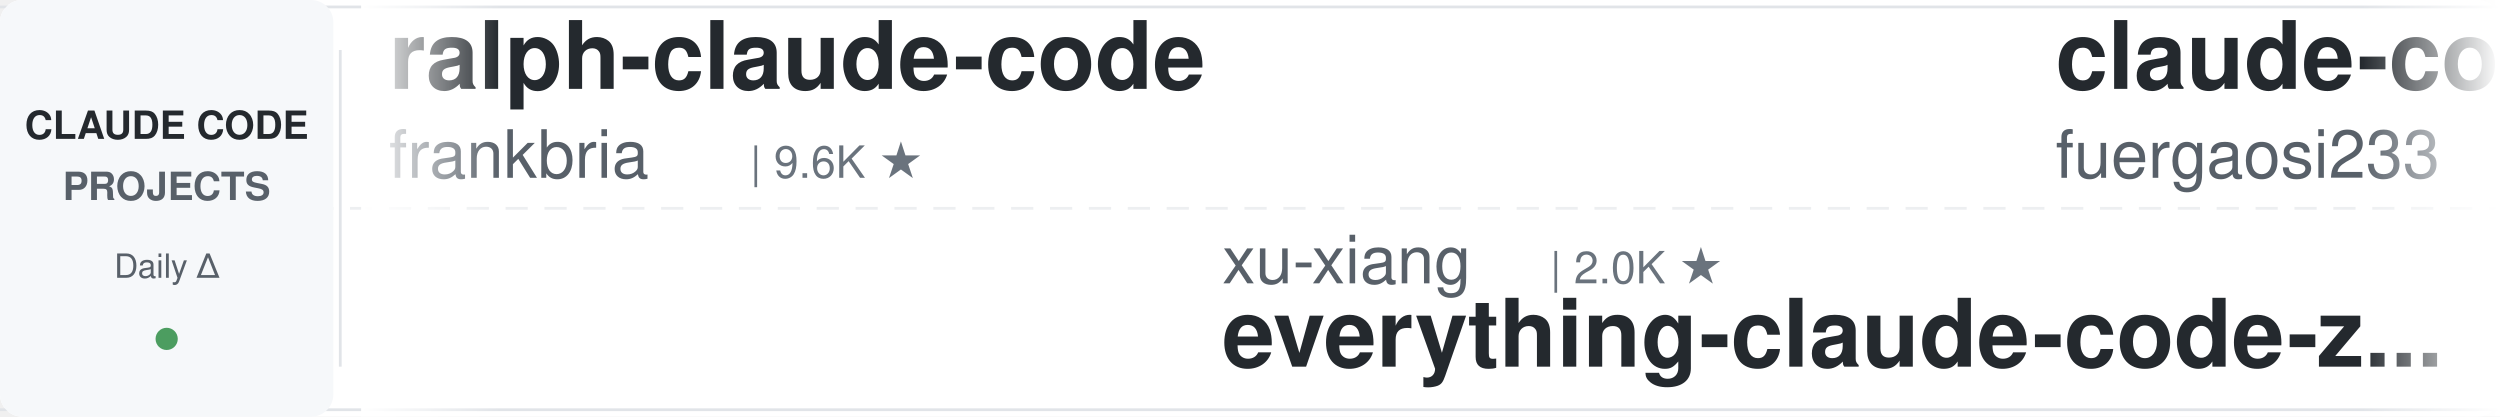
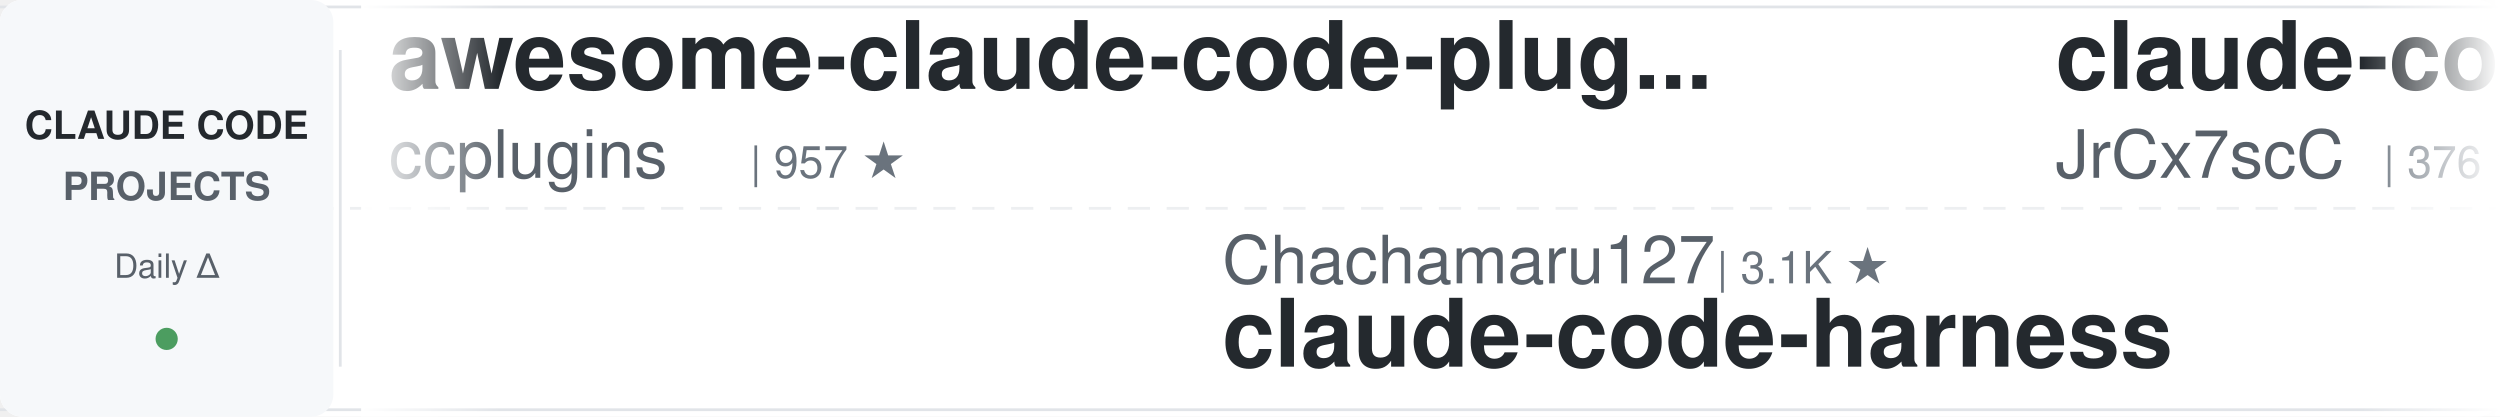
<svg xmlns="http://www.w3.org/2000/svg" width="900" height="150">
  <defs>
    <linearGradient id="leftFade" x1="0%" y1="0%" x2="100%" y2="0%">
      <stop offset="0%" style="stop-color:#ffffff;stop-opacity:1" />
      <stop offset="100%" style="stop-color:#ffffff;stop-opacity:0" />
    </linearGradient>
    <linearGradient id="rightFade" x1="0%" y1="0%" x2="100%" y2="0%">
      <stop offset="0%" style="stop-color:#ffffff;stop-opacity:0" />
      <stop offset="100%" style="stop-color:#ffffff;stop-opacity:1" />
    </linearGradient>
  </defs>
  <rect width="900" height="150" fill="#ffffff" rx="8" />
  <rect x="0" y="2" width="900" height="1" fill="#e1e4e8" />
  <rect x="0" y="147" width="900" height="1" fill="#e1e4e8" />
  <line x1="0" y1="75" x2="900" y2="75" stroke="#e1e4e8" stroke-width="1" stroke-dasharray="8 6" opacity="0.6" />
  <rect x="0" y="0" width="120" height="150" fill="#f6f8fa" rx="8" />
  <text x="60" y="50" font-family="-apple-system, BlinkMacSystemFont, 'Segoe UI', Helvetica, Arial, sans-serif" font-size="14" font-weight="600" fill="#24292e" text-anchor="middle">CLAUDE CODE</text>
  <text x="60" y="72" font-family="-apple-system, BlinkMacSystemFont, 'Segoe UI', Helvetica, Arial, sans-serif" font-size="14" font-weight="600" fill="#586069" text-anchor="middle">PROJECTS</text>
  <text x="60" y="100" font-family="-apple-system, BlinkMacSystemFont, 'Segoe UI', Helvetica, Arial, sans-serif" font-size="12" font-weight="500" fill="#586069" text-anchor="middle">Daily Δ</text>
  <circle cx="60" cy="122" r="4" fill="#22863a" opacity="0.8" />
  <rect x="122" y="18" width="1" height="114" fill="#e1e4e8" />
  <clipPath id="tickerClip">
    <rect x="130" y="0" width="770" height="150" />
  </clipPath>
  <g clip-path="url(#tickerClip)">
    <g id="tickerItems">
      <animateTransform attributeName="transform" attributeType="XML" type="translate" from="0 0" to="-3000 0" dur="54s" repeatCount="indefinite" />
      <g transform="translate(0, 0)">
-         <text x="140" y="32" font-family="-apple-system, BlinkMacSystemFont, 'Segoe UI', Helvetica, Arial, sans-serif" font-size="34" font-weight="600" fill="#24292e">ralph-claude-code</text>
-         <text x="140" y="64" font-family="-apple-system, BlinkMacSystemFont, 'Segoe UI', Helvetica, Arial, sans-serif" font-size="24" font-weight="400" fill="#586069">frankbria</text>
-         <text x="270" y="64" font-family="-apple-system, BlinkMacSystemFont, 'Segoe UI', Helvetica, Arial, sans-serif" font-size="16" font-weight="500" fill="#6a737d">| 9.6K ★</text>
+         <text x="140" y="32" font-family="-apple-system, BlinkMacSystemFont, 'Segoe UI', Helvetica, Arial, sans-serif" font-size="34" font-weight="600" fill="#24292e">awesome-claude-code-plug...</text>
+         <text x="140" y="64" font-family="-apple-system, BlinkMacSystemFont, 'Segoe UI', Helvetica, Arial, sans-serif" font-size="24" font-weight="400" fill="#586069">ccplugins</text>
+         <text x="270" y="64" font-family="-apple-system, BlinkMacSystemFont, 'Segoe UI', Helvetica, Arial, sans-serif" font-size="16" font-weight="500" fill="#6a737d">| 957 ★</text>
      </g>
      <g transform="translate(300, 0)">
-         <text x="140" y="102" font-family="-apple-system, BlinkMacSystemFont, 'Segoe UI', Helvetica, Arial, sans-serif" font-size="24" font-weight="400" fill="#586069">xu-xiang</text>
-         <text x="258" y="102" font-family="-apple-system, BlinkMacSystemFont, 'Segoe UI', Helvetica, Arial, sans-serif" font-size="16" font-weight="500" fill="#6a737d">| 2.0K ★</text>
-         <text x="140" y="132" font-family="-apple-system, BlinkMacSystemFont, 'Segoe UI', Helvetica, Arial, sans-serif" font-size="34" font-weight="600" fill="#24292e">everything-claude-code-z...</text>
+         <text x="140" y="102" font-family="-apple-system, BlinkMacSystemFont, 'Segoe UI', Helvetica, Arial, sans-serif" font-size="24" font-weight="400" fill="#586069">Chachamaru127</text>
+         <text x="318" y="102" font-family="-apple-system, BlinkMacSystemFont, 'Segoe UI', Helvetica, Arial, sans-serif" font-size="16" font-weight="500" fill="#6a737d">| 3.1K ★</text>
+         <text x="140" y="132" font-family="-apple-system, BlinkMacSystemFont, 'Segoe UI', Helvetica, Arial, sans-serif" font-size="34" font-weight="600" fill="#24292e">claude-code-harness</text>
      </g>
      <g transform="translate(600, 0)">
-         <text x="140" y="32" font-family="-apple-system, BlinkMacSystemFont, 'Segoe UI', Helvetica, Arial, sans-serif" font-size="34" font-weight="600" fill="#24292e">claude-code-proxy</text>
-         <text x="140" y="64" font-family="-apple-system, BlinkMacSystemFont, 'Segoe UI', Helvetica, Arial, sans-serif" font-size="24" font-weight="400" fill="#586069">fuergaosi233</text>
-         <text x="306" y="64" font-family="-apple-system, BlinkMacSystemFont, 'Segoe UI', Helvetica, Arial, sans-serif" font-size="16" font-weight="500" fill="#6a737d">| 2.8K ★</text>
+         <text x="140" y="32" font-family="-apple-system, BlinkMacSystemFont, 'Segoe UI', Helvetica, Arial, sans-serif" font-size="34" font-weight="600" fill="#24292e">claude-code-source</text>
+         <text x="140" y="64" font-family="-apple-system, BlinkMacSystemFont, 'Segoe UI', Helvetica, Arial, sans-serif" font-size="24" font-weight="400" fill="#586069">JrCx7scC</text>
+         <text x="258" y="64" font-family="-apple-system, BlinkMacSystemFont, 'Segoe UI', Helvetica, Arial, sans-serif" font-size="16" font-weight="500" fill="#6a737d">| 376 ★</text>
      </g>
      <g transform="translate(900, 0)">
-         <text x="140" y="102" font-family="-apple-system, BlinkMacSystemFont, 'Segoe UI', Helvetica, Arial, sans-serif" font-size="24" font-weight="400" fill="#586069">kodu-ai</text>
-         <text x="246" y="102" font-family="-apple-system, BlinkMacSystemFont, 'Segoe UI', Helvetica, Arial, sans-serif" font-size="16" font-weight="500" fill="#6a737d">| 5.2K ★</text>
-         <text x="140" y="132" font-family="-apple-system, BlinkMacSystemFont, 'Segoe UI', Helvetica, Arial, sans-serif" font-size="34" font-weight="600" fill="#24292e">claude-coder</text>
+         <text x="140" y="102" font-family="-apple-system, BlinkMacSystemFont, 'Segoe UI', Helvetica, Arial, sans-serif" font-size="24" font-weight="400" fill="#586069">oboard</text>
+         <text x="234" y="102" font-family="-apple-system, BlinkMacSystemFont, 'Segoe UI', Helvetica, Arial, sans-serif" font-size="16" font-weight="500" fill="#6a737d">| 3.3K ★</text>
+         <text x="140" y="132" font-family="-apple-system, BlinkMacSystemFont, 'Segoe UI', Helvetica, Arial, sans-serif" font-size="34" font-weight="600" fill="#24292e">claude-code-rev</text>
      </g>
      <g transform="translate(1200, 0)">
-         <text x="140" y="32" font-family="-apple-system, BlinkMacSystemFont, 'Segoe UI', Helvetica, Arial, sans-serif" font-size="34" font-weight="600" fill="#24292e">claude-code-source-build</text>
-         <text x="140" y="64" font-family="-apple-system, BlinkMacSystemFont, 'Segoe UI', Helvetica, Arial, sans-serif" font-size="24" font-weight="400" fill="#586069">andrew-kramer-inno</text>
-         <text x="378" y="64" font-family="-apple-system, BlinkMacSystemFont, 'Segoe UI', Helvetica, Arial, sans-serif" font-size="16" font-weight="500" fill="#6a737d">| 595 ★</text>
+         <text x="140" y="32" font-family="-apple-system, BlinkMacSystemFont, 'Segoe UI', Helvetica, Arial, sans-serif" font-size="34" font-weight="600" fill="#24292e">claude-code-guide</text>
+         <text x="140" y="64" font-family="-apple-system, BlinkMacSystemFont, 'Segoe UI', Helvetica, Arial, sans-serif" font-size="24" font-weight="400" fill="#586069">zebbern</text>
+         <text x="246" y="64" font-family="-apple-system, BlinkMacSystemFont, 'Segoe UI', Helvetica, Arial, sans-serif" font-size="16" font-weight="500" fill="#6a737d">| 4.6K ★</text>
      </g>
      <g transform="translate(1500, 0)">
        <text x="140" y="102" font-family="-apple-system, BlinkMacSystemFont, 'Segoe UI', Helvetica, Arial, sans-serif" font-size="24" font-weight="400" fill="#586069">centminmod</text>
        <text x="282" y="102" font-family="-apple-system, BlinkMacSystemFont, 'Segoe UI', Helvetica, Arial, sans-serif" font-size="16" font-weight="500" fill="#6a737d">| 2.6K ★</text>
        <text x="140" y="132" font-family="-apple-system, BlinkMacSystemFont, 'Segoe UI', Helvetica, Arial, sans-serif" font-size="34" font-weight="600" fill="#24292e">my-claude-code-setup</text>
      </g>
      <g transform="translate(1800, 0)">
+         <text x="140" y="32" font-family="-apple-system, BlinkMacSystemFont, 'Segoe UI', Helvetica, Arial, sans-serif" font-size="34" font-weight="600" fill="#24292e">claude-code-engineering</text>
+         <text x="140" y="64" font-family="-apple-system, BlinkMacSystemFont, 'Segoe UI', Helvetica, Arial, sans-serif" font-size="24" font-weight="400" fill="#586069">huangjia2019</text>
+         <text x="306" y="64" font-family="-apple-system, BlinkMacSystemFont, 'Segoe UI', Helvetica, Arial, sans-serif" font-size="16" font-weight="500" fill="#6a737d">| 1.1K ★</text>
+       </g>
+       <g transform="translate(2100, 0)">
+         <text x="140" y="102" font-family="-apple-system, BlinkMacSystemFont, 'Segoe UI', Helvetica, Arial, sans-serif" font-size="24" font-weight="400" fill="#586069">edmund-io</text>
+         <text x="270" y="102" font-family="-apple-system, BlinkMacSystemFont, 'Segoe UI', Helvetica, Arial, sans-serif" font-size="16" font-weight="500" fill="#6a737d">| 1.5K ★</text>
+         <text x="140" y="132" font-family="-apple-system, BlinkMacSystemFont, 'Segoe UI', Helvetica, Arial, sans-serif" font-size="34" font-weight="600" fill="#24292e">edmunds-claude-code</text>
+       </g>
+       <g transform="translate(2400, 0)">
+         <text x="140" y="32" font-family="-apple-system, BlinkMacSystemFont, 'Segoe UI', Helvetica, Arial, sans-serif" font-size="34" font-weight="600" fill="#24292e">awesome-claude-code-suba...</text>
+         <text x="140" y="64" font-family="-apple-system, BlinkMacSystemFont, 'Segoe UI', Helvetica, Arial, sans-serif" font-size="24" font-weight="400" fill="#586069">VoltAgent</text>
+         <text x="270" y="64" font-family="-apple-system, BlinkMacSystemFont, 'Segoe UI', Helvetica, Arial, sans-serif" font-size="16" font-weight="500" fill="#6a737d">| 25.4K ★</text>
+       </g>
+       <g transform="translate(2700, 0)">
+         <text x="140" y="102" font-family="-apple-system, BlinkMacSystemFont, 'Segoe UI', Helvetica, Arial, sans-serif" font-size="24" font-weight="400" fill="#586069">lintsinghua</text>
+         <text x="294" y="102" font-family="-apple-system, BlinkMacSystemFont, 'Segoe UI', Helvetica, Arial, sans-serif" font-size="16" font-weight="500" fill="#6a737d">| 4.3K ★</text>
+         <text x="140" y="132" font-family="-apple-system, BlinkMacSystemFont, 'Segoe UI', Helvetica, Arial, sans-serif" font-size="34" font-weight="600" fill="#24292e">claude-code-book</text>
+       </g>
+       <g transform="translate(3000, 0)">
        <text x="140" y="32" font-family="-apple-system, BlinkMacSystemFont, 'Segoe UI', Helvetica, Arial, sans-serif" font-size="34" font-weight="600" fill="#24292e">awesome-claude-code-plug...</text>
        <text x="140" y="64" font-family="-apple-system, BlinkMacSystemFont, 'Segoe UI', Helvetica, Arial, sans-serif" font-size="24" font-weight="400" fill="#586069">ccplugins</text>
        <text x="270" y="64" font-family="-apple-system, BlinkMacSystemFont, 'Segoe UI', Helvetica, Arial, sans-serif" font-size="16" font-weight="500" fill="#6a737d">| 957 ★</text>
      </g>
-       <g transform="translate(2100, 0)">
-         <text x="140" y="102" font-family="-apple-system, BlinkMacSystemFont, 'Segoe UI', Helvetica, Arial, sans-serif" font-size="24" font-weight="400" fill="#586069">Piebald-AI</text>
-         <text x="282" y="102" font-family="-apple-system, BlinkMacSystemFont, 'Segoe UI', Helvetica, Arial, sans-serif" font-size="16" font-weight="500" fill="#6a737d">| 12.8K ★</text>
-         <text x="140" y="132" font-family="-apple-system, BlinkMacSystemFont, 'Segoe UI', Helvetica, Arial, sans-serif" font-size="34" font-weight="600" fill="#24292e">claude-code-system-promp...</text>
-       </g>
-       <g transform="translate(2400, 0)">
-         <text x="140" y="32" font-family="-apple-system, BlinkMacSystemFont, 'Segoe UI', Helvetica, Arial, sans-serif" font-size="34" font-weight="600" fill="#24292e">claude-code-hub</text>
-         <text x="140" y="64" font-family="-apple-system, BlinkMacSystemFont, 'Segoe UI', Helvetica, Arial, sans-serif" font-size="24" font-weight="400" fill="#586069">ding113</text>
-         <text x="246" y="64" font-family="-apple-system, BlinkMacSystemFont, 'Segoe UI', Helvetica, Arial, sans-serif" font-size="16" font-weight="500" fill="#6a737d">| 3.4K ★</text>
-       </g>
-       <g transform="translate(2700, 0)">
-         <text x="140" y="102" font-family="-apple-system, BlinkMacSystemFont, 'Segoe UI', Helvetica, Arial, sans-serif" font-size="24" font-weight="400" fill="#586069">JrCx7scC</text>
-         <text x="258" y="102" font-family="-apple-system, BlinkMacSystemFont, 'Segoe UI', Helvetica, Arial, sans-serif" font-size="16" font-weight="500" fill="#6a737d">| 376 ★</text>
-         <text x="140" y="132" font-family="-apple-system, BlinkMacSystemFont, 'Segoe UI', Helvetica, Arial, sans-serif" font-size="34" font-weight="600" fill="#24292e">claude-code-source</text>
-       </g>
-       <g transform="translate(3000, 0)">
-         <text x="140" y="32" font-family="-apple-system, BlinkMacSystemFont, 'Segoe UI', Helvetica, Arial, sans-serif" font-size="34" font-weight="600" fill="#24292e">ralph-claude-code</text>
-         <text x="140" y="64" font-family="-apple-system, BlinkMacSystemFont, 'Segoe UI', Helvetica, Arial, sans-serif" font-size="24" font-weight="400" fill="#586069">frankbria</text>
-         <text x="270" y="64" font-family="-apple-system, BlinkMacSystemFont, 'Segoe UI', Helvetica, Arial, sans-serif" font-size="16" font-weight="500" fill="#6a737d">| 9.6K ★</text>
-       </g>
      <g transform="translate(3300, 0)">
-         <text x="140" y="102" font-family="-apple-system, BlinkMacSystemFont, 'Segoe UI', Helvetica, Arial, sans-serif" font-size="24" font-weight="400" fill="#586069">xu-xiang</text>
-         <text x="258" y="102" font-family="-apple-system, BlinkMacSystemFont, 'Segoe UI', Helvetica, Arial, sans-serif" font-size="16" font-weight="500" fill="#6a737d">| 2.0K ★</text>
-         <text x="140" y="132" font-family="-apple-system, BlinkMacSystemFont, 'Segoe UI', Helvetica, Arial, sans-serif" font-size="34" font-weight="600" fill="#24292e">everything-claude-code-z...</text>
+         <text x="140" y="102" font-family="-apple-system, BlinkMacSystemFont, 'Segoe UI', Helvetica, Arial, sans-serif" font-size="24" font-weight="400" fill="#586069">Chachamaru127</text>
+         <text x="318" y="102" font-family="-apple-system, BlinkMacSystemFont, 'Segoe UI', Helvetica, Arial, sans-serif" font-size="16" font-weight="500" fill="#6a737d">| 3.1K ★</text>
+         <text x="140" y="132" font-family="-apple-system, BlinkMacSystemFont, 'Segoe UI', Helvetica, Arial, sans-serif" font-size="34" font-weight="600" fill="#24292e">claude-code-harness</text>
      </g>
      <g transform="translate(3600, 0)">
-         <text x="140" y="32" font-family="-apple-system, BlinkMacSystemFont, 'Segoe UI', Helvetica, Arial, sans-serif" font-size="34" font-weight="600" fill="#24292e">claude-code-proxy</text>
-         <text x="140" y="64" font-family="-apple-system, BlinkMacSystemFont, 'Segoe UI', Helvetica, Arial, sans-serif" font-size="24" font-weight="400" fill="#586069">fuergaosi233</text>
-         <text x="306" y="64" font-family="-apple-system, BlinkMacSystemFont, 'Segoe UI', Helvetica, Arial, sans-serif" font-size="16" font-weight="500" fill="#6a737d">| 2.8K ★</text>
+         <text x="140" y="32" font-family="-apple-system, BlinkMacSystemFont, 'Segoe UI', Helvetica, Arial, sans-serif" font-size="34" font-weight="600" fill="#24292e">claude-code-source</text>
+         <text x="140" y="64" font-family="-apple-system, BlinkMacSystemFont, 'Segoe UI', Helvetica, Arial, sans-serif" font-size="24" font-weight="400" fill="#586069">JrCx7scC</text>
+         <text x="258" y="64" font-family="-apple-system, BlinkMacSystemFont, 'Segoe UI', Helvetica, Arial, sans-serif" font-size="16" font-weight="500" fill="#6a737d">| 376 ★</text>
      </g>
      <g transform="translate(3900, 0)">
-         <text x="140" y="102" font-family="-apple-system, BlinkMacSystemFont, 'Segoe UI', Helvetica, Arial, sans-serif" font-size="24" font-weight="400" fill="#586069">kodu-ai</text>
-         <text x="246" y="102" font-family="-apple-system, BlinkMacSystemFont, 'Segoe UI', Helvetica, Arial, sans-serif" font-size="16" font-weight="500" fill="#6a737d">| 5.2K ★</text>
-         <text x="140" y="132" font-family="-apple-system, BlinkMacSystemFont, 'Segoe UI', Helvetica, Arial, sans-serif" font-size="34" font-weight="600" fill="#24292e">claude-coder</text>
+         <text x="140" y="102" font-family="-apple-system, BlinkMacSystemFont, 'Segoe UI', Helvetica, Arial, sans-serif" font-size="24" font-weight="400" fill="#586069">oboard</text>
+         <text x="234" y="102" font-family="-apple-system, BlinkMacSystemFont, 'Segoe UI', Helvetica, Arial, sans-serif" font-size="16" font-weight="500" fill="#6a737d">| 3.3K ★</text>
+         <text x="140" y="132" font-family="-apple-system, BlinkMacSystemFont, 'Segoe UI', Helvetica, Arial, sans-serif" font-size="34" font-weight="600" fill="#24292e">claude-code-rev</text>
      </g>
    </g>
  </g>
  <rect x="130" y="0" width="50" height="150" fill="url(#leftFade)" />
  <rect x="850" y="0" width="50" height="150" fill="url(#rightFade)" />
</svg>
